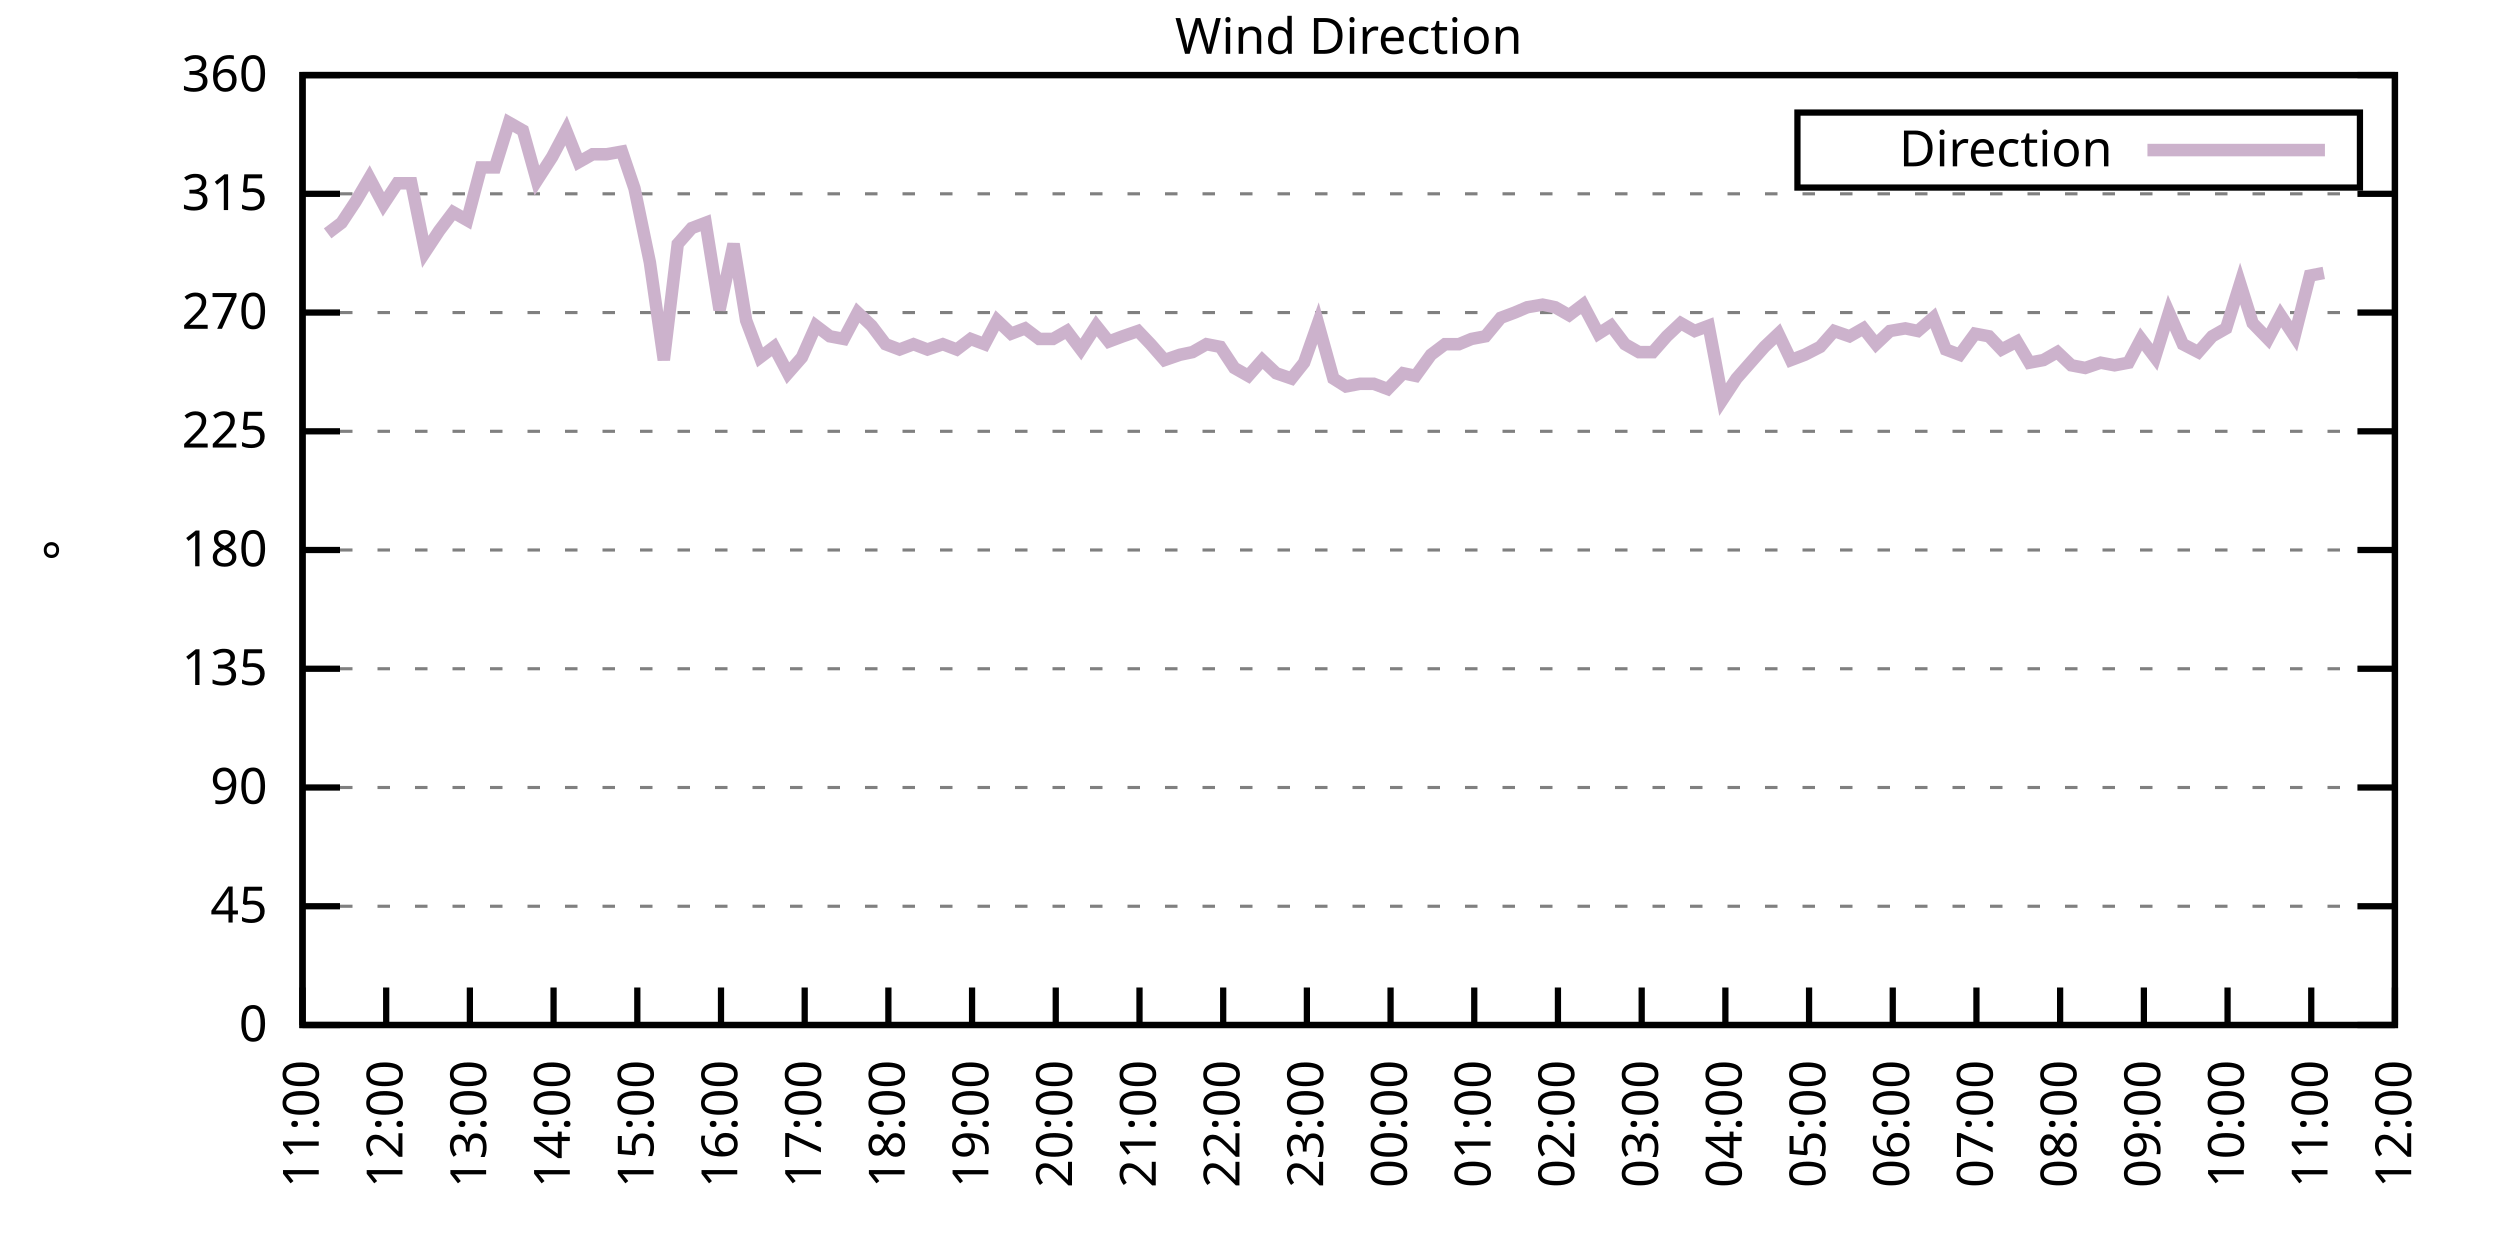
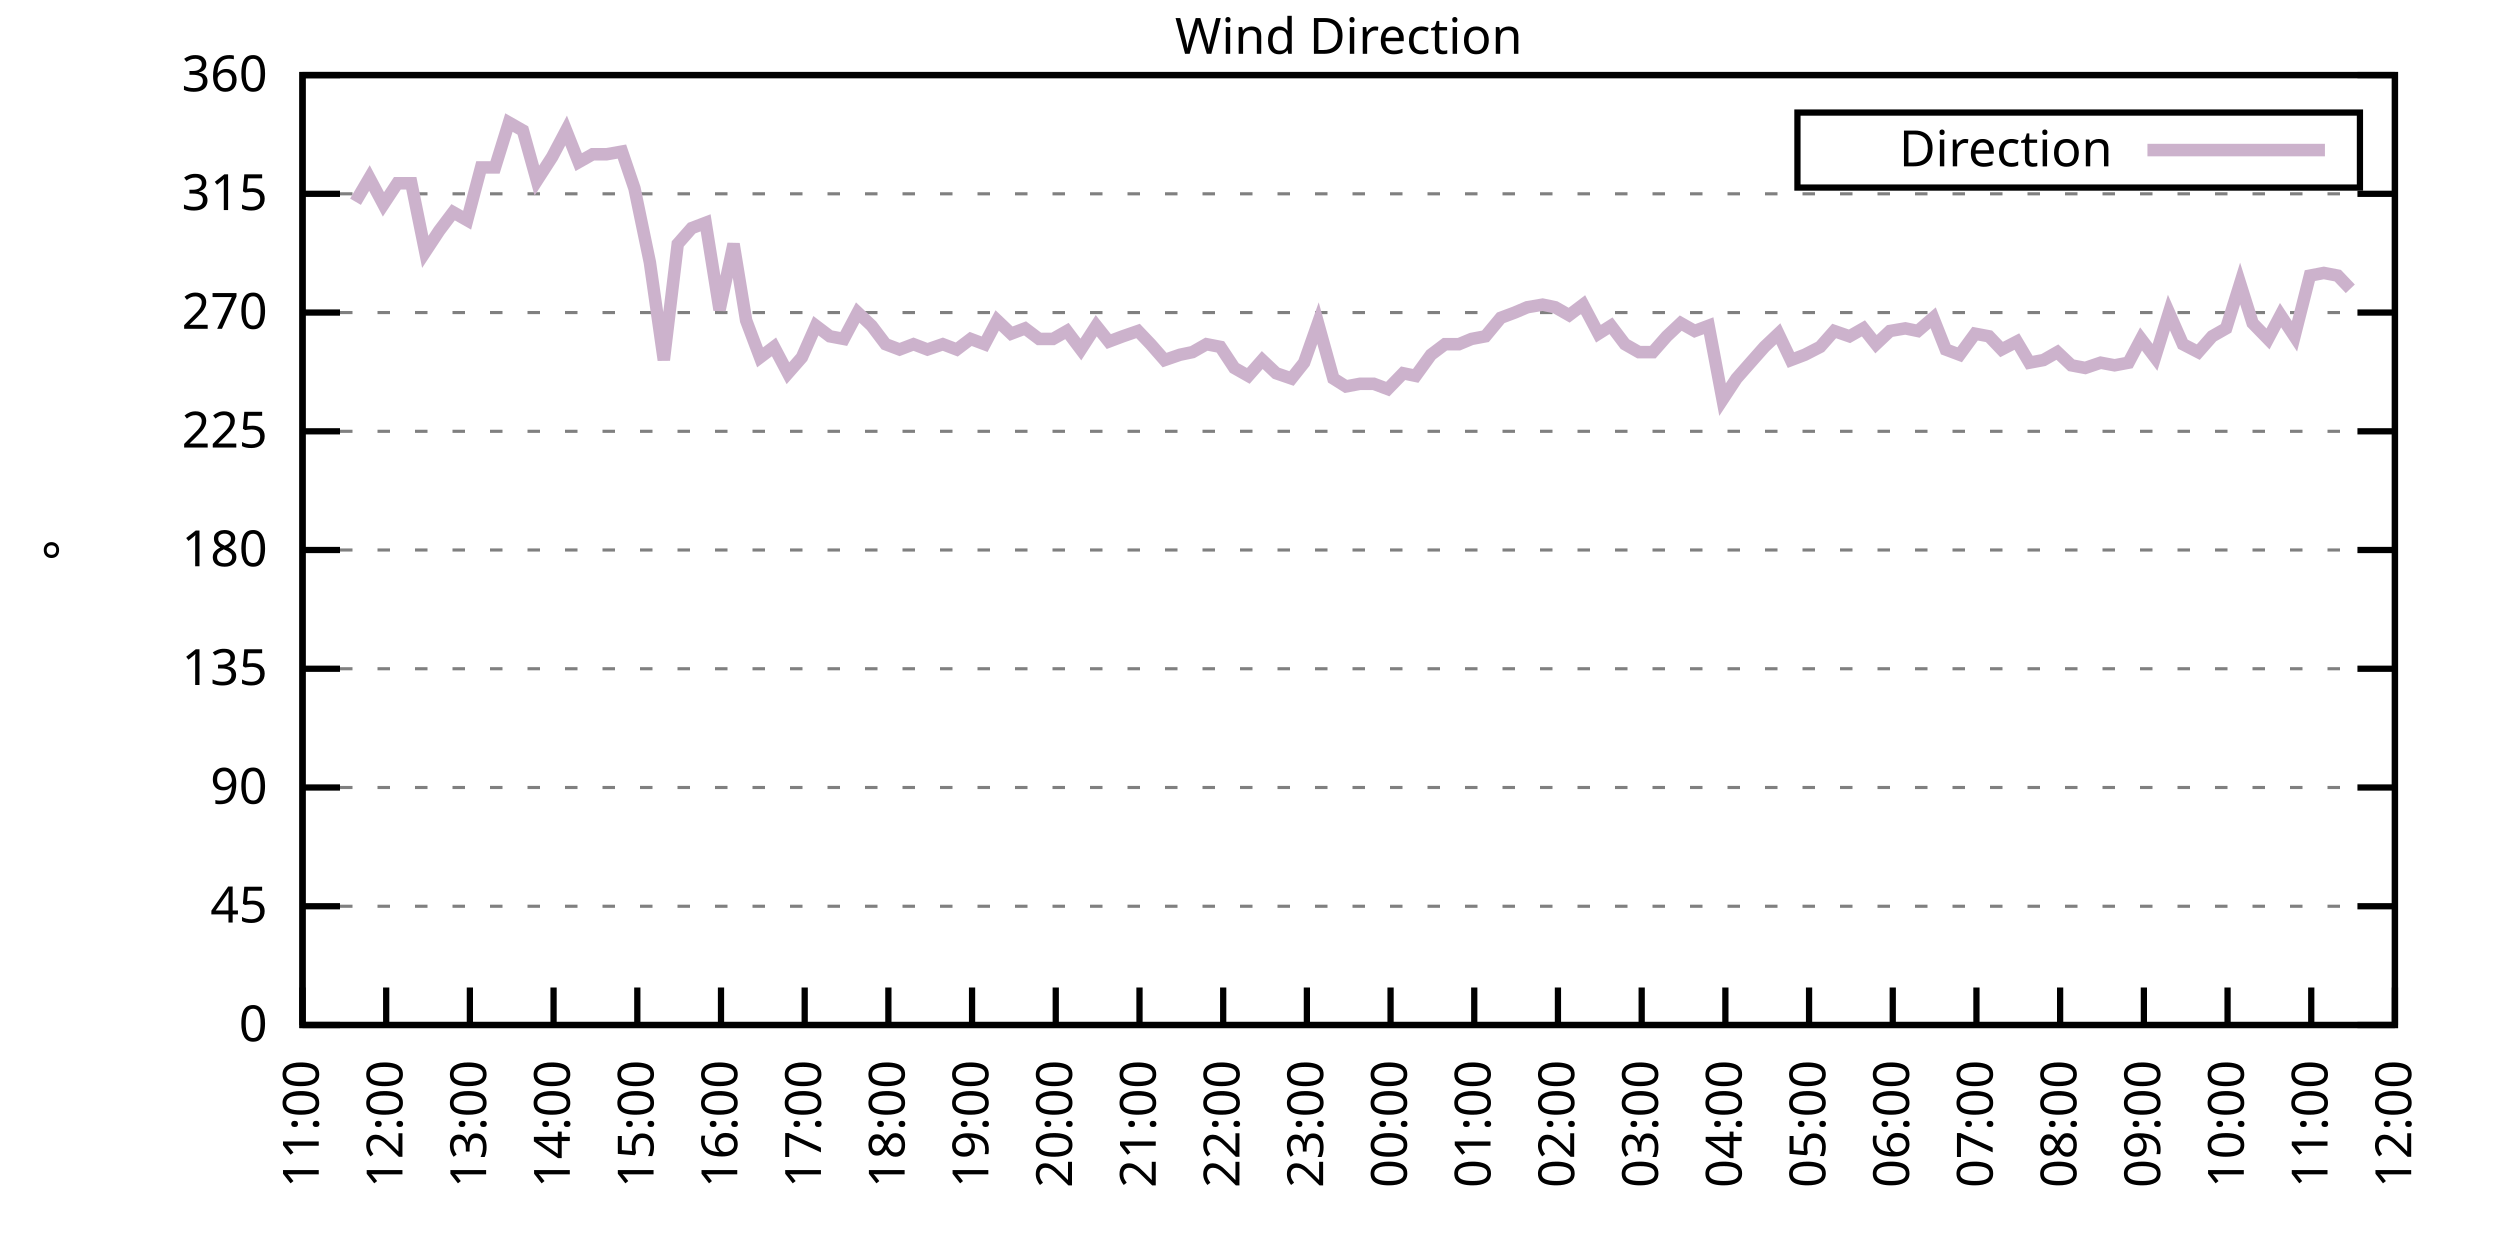
<svg xmlns="http://www.w3.org/2000/svg" xmlns:xlink="http://www.w3.org/1999/xlink" width="400" height="200" viewBox="0 0 400 200">
  <g id="gnuplot_canvas">
    <rect x="0" y="0" width="400" height="200" fill="none" />
    <defs>
      <circle id="gpDot" r="0.5" stroke-width="0.5" stroke="currentColor" />
      <path id="gpPt0" stroke-width="0.333" stroke="currentColor" d="M-1,0 h2 M0,-1 v2" />
      <path id="gpPt1" stroke-width="0.333" stroke="currentColor" d="M-1,-1 L1,1 M1,-1 L-1,1" />
      <path id="gpPt2" stroke-width="0.333" stroke="currentColor" d="M-1,0 L1,0 M0,-1 L0,1 M-1,-1 L1,1 M-1,1 L1,-1" />
      <rect id="gpPt3" stroke-width="0.333" stroke="currentColor" x="-1" y="-1" width="2" height="2" />
      <rect id="gpPt4" stroke-width="0.333" stroke="currentColor" fill="currentColor" x="-1" y="-1" width="2" height="2" />
      <circle id="gpPt5" stroke-width="0.333" stroke="currentColor" cx="0" cy="0" r="1" />
      <use xlink:href="#gpPt5" id="gpPt6" fill="currentColor" stroke="none" />
      <path id="gpPt7" stroke-width="0.333" stroke="currentColor" d="M0,-1.33 L-1.33,0.67 L1.33,0.67 z" />
      <use xlink:href="#gpPt7" id="gpPt8" fill="currentColor" stroke="none" />
      <use xlink:href="#gpPt7" id="gpPt9" stroke="currentColor" transform="rotate(180)" />
      <use xlink:href="#gpPt9" id="gpPt10" fill="currentColor" stroke="none" />
      <use xlink:href="#gpPt3" id="gpPt11" stroke="currentColor" transform="rotate(45)" />
      <use xlink:href="#gpPt11" id="gpPt12" fill="currentColor" stroke="none" />
      <path id="gpPt13" stroke-width="0.333" stroke="currentColor" d="M0,1.330 L1.265,0.411 L0.782,-1.067 L-0.782,-1.076 L-1.265,0.411 z" />
      <use xlink:href="#gpPt13" id="gpPt14" fill="currentColor" stroke="none" />
      <filter id="textbox" filterUnits="objectBoundingBox" x="0" y="0" height="1" width="1">
        <feFlood flood-color="white" flood-opacity="1" result="bgnd" />
        <feComposite in="SourceGraphic" in2="bgnd" operator="atop" />
      </filter>
      <filter id="greybox" filterUnits="objectBoundingBox" x="0" y="0" height="1" width="1">
        <feFlood flood-color="lightgrey" flood-opacity="1" result="grey" />
        <feComposite in="SourceGraphic" in2="grey" operator="atop" />
      </filter>
    </defs>
    <g fill="none" color="white" stroke="currentColor" stroke-width="1.00" stroke-linecap="butt" stroke-linejoin="miter">
</g>
    <g fill="none" color="black" stroke="currentColor" stroke-width="1.00" stroke-linecap="butt" stroke-linejoin="miter">
      <g stroke="none" shape-rendering="crispEdges">
        <polygon fill="rgb(255, 255, 255)" points="48.40,164.00 383.18,164.00 383.18,12.02 48.40,12.02 " />
      </g>
    </g>
    <g fill="none" color="black" stroke="currentColor" stroke-width="1.00" stroke-linecap="butt" stroke-linejoin="miter">
</g>
    <g fill="none" color="black" stroke="black" stroke-width="0.50" stroke-linecap="butt" stroke-linejoin="miter">
</g>
    <g fill="none" color="gray" stroke="currentColor" stroke-width="0.50" stroke-linecap="butt" stroke-linejoin="miter">
      <path stroke="gray" stroke-dasharray="2,4" class="gridline" d="M48.40,164.00 L383.19,164.00  " />
    </g>
    <g fill="none" color="gray" stroke="gray" stroke-width="1.00" stroke-linecap="butt" stroke-linejoin="miter">
</g>
    <g fill="none" color="black" stroke="currentColor" stroke-width="1.00" stroke-linecap="butt" stroke-linejoin="miter">
      <path stroke="black" d="M48.40,164.00 L54.40,164.00 M383.19,164.00 L377.19,164.00  " />
      <g transform="translate(42.80,166.60)" stroke="none" fill="black" font-family="Sans" font-size="8.00" text-anchor="end">
        <text>
          <tspan font-family="Sans"> 0</tspan>
        </text>
      </g>
    </g>
    <g fill="none" color="black" stroke="currentColor" stroke-width="1.00" stroke-linecap="butt" stroke-linejoin="miter">
</g>
    <g fill="none" color="black" stroke="black" stroke-width="0.50" stroke-linecap="butt" stroke-linejoin="miter">
</g>
    <g fill="none" color="gray" stroke="currentColor" stroke-width="0.50" stroke-linecap="butt" stroke-linejoin="miter">
      <path stroke="gray" stroke-dasharray="2,4" class="gridline" d="M48.40,145.00 L383.19,145.00  " />
    </g>
    <g fill="none" color="gray" stroke="gray" stroke-width="1.00" stroke-linecap="butt" stroke-linejoin="miter">
</g>
    <g fill="none" color="black" stroke="currentColor" stroke-width="1.00" stroke-linecap="butt" stroke-linejoin="miter">
      <path stroke="black" d="M48.40,145.00 L54.40,145.00 M383.19,145.00 L377.19,145.00  " />
      <g transform="translate(42.80,147.60)" stroke="none" fill="black" font-family="Sans" font-size="8.00" text-anchor="end">
        <text>
          <tspan font-family="Sans"> 45</tspan>
        </text>
      </g>
    </g>
    <g fill="none" color="black" stroke="currentColor" stroke-width="1.00" stroke-linecap="butt" stroke-linejoin="miter">
</g>
    <g fill="none" color="black" stroke="black" stroke-width="0.50" stroke-linecap="butt" stroke-linejoin="miter">
</g>
    <g fill="none" color="gray" stroke="currentColor" stroke-width="0.50" stroke-linecap="butt" stroke-linejoin="miter">
      <path stroke="gray" stroke-dasharray="2,4" class="gridline" d="M48.40,126.00 L383.19,126.00  " />
    </g>
    <g fill="none" color="gray" stroke="gray" stroke-width="1.00" stroke-linecap="butt" stroke-linejoin="miter">
</g>
    <g fill="none" color="black" stroke="currentColor" stroke-width="1.00" stroke-linecap="butt" stroke-linejoin="miter">
      <path stroke="black" d="M48.40,126.00 L54.40,126.00 M383.19,126.00 L377.19,126.00  " />
      <g transform="translate(42.80,128.60)" stroke="none" fill="black" font-family="Sans" font-size="8.00" text-anchor="end">
        <text>
          <tspan font-family="Sans"> 90</tspan>
        </text>
      </g>
    </g>
    <g fill="none" color="black" stroke="currentColor" stroke-width="1.00" stroke-linecap="butt" stroke-linejoin="miter">
</g>
    <g fill="none" color="black" stroke="black" stroke-width="0.50" stroke-linecap="butt" stroke-linejoin="miter">
</g>
    <g fill="none" color="gray" stroke="currentColor" stroke-width="0.50" stroke-linecap="butt" stroke-linejoin="miter">
      <path stroke="gray" stroke-dasharray="2,4" class="gridline" d="M48.40,107.00 L383.19,107.00  " />
    </g>
    <g fill="none" color="gray" stroke="gray" stroke-width="1.00" stroke-linecap="butt" stroke-linejoin="miter">
</g>
    <g fill="none" color="black" stroke="currentColor" stroke-width="1.00" stroke-linecap="butt" stroke-linejoin="miter">
      <path stroke="black" d="M48.40,107.00 L54.40,107.00 M383.19,107.00 L377.19,107.00  " />
      <g transform="translate(42.80,109.60)" stroke="none" fill="black" font-family="Sans" font-size="8.00" text-anchor="end">
        <text>
          <tspan font-family="Sans"> 135</tspan>
        </text>
      </g>
    </g>
    <g fill="none" color="black" stroke="currentColor" stroke-width="1.00" stroke-linecap="butt" stroke-linejoin="miter">
</g>
    <g fill="none" color="black" stroke="black" stroke-width="0.50" stroke-linecap="butt" stroke-linejoin="miter">
</g>
    <g fill="none" color="gray" stroke="currentColor" stroke-width="0.50" stroke-linecap="butt" stroke-linejoin="miter">
      <path stroke="gray" stroke-dasharray="2,4" class="gridline" d="M48.40,88.00 L383.19,88.00  " />
    </g>
    <g fill="none" color="gray" stroke="gray" stroke-width="1.00" stroke-linecap="butt" stroke-linejoin="miter">
</g>
    <g fill="none" color="black" stroke="currentColor" stroke-width="1.00" stroke-linecap="butt" stroke-linejoin="miter">
      <path stroke="black" d="M48.40,88.00 L54.40,88.00 M383.19,88.00 L377.19,88.00  " />
      <g transform="translate(42.80,90.60)" stroke="none" fill="black" font-family="Sans" font-size="8.00" text-anchor="end">
        <text>
          <tspan font-family="Sans"> 180</tspan>
        </text>
      </g>
    </g>
    <g fill="none" color="black" stroke="currentColor" stroke-width="1.00" stroke-linecap="butt" stroke-linejoin="miter">
</g>
    <g fill="none" color="black" stroke="black" stroke-width="0.50" stroke-linecap="butt" stroke-linejoin="miter">
</g>
    <g fill="none" color="gray" stroke="currentColor" stroke-width="0.50" stroke-linecap="butt" stroke-linejoin="miter">
      <path stroke="gray" stroke-dasharray="2,4" class="gridline" d="M48.40,69.01 L383.19,69.01  " />
    </g>
    <g fill="none" color="gray" stroke="gray" stroke-width="1.00" stroke-linecap="butt" stroke-linejoin="miter">
</g>
    <g fill="none" color="black" stroke="currentColor" stroke-width="1.00" stroke-linecap="butt" stroke-linejoin="miter">
      <path stroke="black" d="M48.40,69.01 L54.40,69.01 M383.19,69.01 L377.19,69.01  " />
      <g transform="translate(42.80,71.61)" stroke="none" fill="black" font-family="Sans" font-size="8.00" text-anchor="end">
        <text>
          <tspan font-family="Sans"> 225</tspan>
        </text>
      </g>
    </g>
    <g fill="none" color="black" stroke="currentColor" stroke-width="1.00" stroke-linecap="butt" stroke-linejoin="miter">
</g>
    <g fill="none" color="black" stroke="black" stroke-width="0.50" stroke-linecap="butt" stroke-linejoin="miter">
</g>
    <g fill="none" color="gray" stroke="currentColor" stroke-width="0.50" stroke-linecap="butt" stroke-linejoin="miter">
      <path stroke="gray" stroke-dasharray="2,4" class="gridline" d="M48.40,50.01 L383.19,50.01  " />
    </g>
    <g fill="none" color="gray" stroke="gray" stroke-width="1.00" stroke-linecap="butt" stroke-linejoin="miter">
</g>
    <g fill="none" color="black" stroke="currentColor" stroke-width="1.00" stroke-linecap="butt" stroke-linejoin="miter">
      <path stroke="black" d="M48.40,50.01 L54.40,50.01 M383.19,50.01 L377.19,50.01  " />
      <g transform="translate(42.80,52.61)" stroke="none" fill="black" font-family="Sans" font-size="8.00" text-anchor="end">
        <text>
          <tspan font-family="Sans"> 270</tspan>
        </text>
      </g>
    </g>
    <g fill="none" color="black" stroke="currentColor" stroke-width="1.00" stroke-linecap="butt" stroke-linejoin="miter">
</g>
    <g fill="none" color="black" stroke="black" stroke-width="0.50" stroke-linecap="butt" stroke-linejoin="miter">
</g>
    <g fill="none" color="gray" stroke="currentColor" stroke-width="0.50" stroke-linecap="butt" stroke-linejoin="miter">
      <path stroke="gray" stroke-dasharray="2,4" class="gridline" d="M48.40,31.01 L383.19,31.01  " />
    </g>
    <g fill="none" color="gray" stroke="gray" stroke-width="1.00" stroke-linecap="butt" stroke-linejoin="miter">
</g>
    <g fill="none" color="black" stroke="currentColor" stroke-width="1.00" stroke-linecap="butt" stroke-linejoin="miter">
      <path stroke="black" d="M48.40,31.01 L54.40,31.01 M383.19,31.01 L377.19,31.01  " />
      <g transform="translate(42.80,33.61)" stroke="none" fill="black" font-family="Sans" font-size="8.00" text-anchor="end">
        <text>
          <tspan font-family="Sans"> 315</tspan>
        </text>
      </g>
    </g>
    <g fill="none" color="black" stroke="currentColor" stroke-width="1.00" stroke-linecap="butt" stroke-linejoin="miter">
</g>
    <g fill="none" color="black" stroke="black" stroke-width="0.50" stroke-linecap="butt" stroke-linejoin="miter">
</g>
    <g fill="none" color="gray" stroke="currentColor" stroke-width="0.50" stroke-linecap="butt" stroke-linejoin="miter">
      <path stroke="gray" stroke-dasharray="2,4" class="gridline" d="M48.40,12.01 L383.19,12.01  " />
    </g>
    <g fill="none" color="gray" stroke="gray" stroke-width="1.00" stroke-linecap="butt" stroke-linejoin="miter">
</g>
    <g fill="none" color="black" stroke="currentColor" stroke-width="1.00" stroke-linecap="butt" stroke-linejoin="miter">
      <path stroke="black" d="M48.40,12.01 L54.40,12.01 M383.19,12.01 L377.19,12.01  " />
      <g transform="translate(42.80,14.61)" stroke="none" fill="black" font-family="Sans" font-size="8.00" text-anchor="end">
        <text>
          <tspan font-family="Sans"> 360</tspan>
        </text>
      </g>
    </g>
    <g fill="none" color="black" stroke="currentColor" stroke-width="1.00" stroke-linecap="butt" stroke-linejoin="miter">
      <path stroke="black" d="M48.40,164.00 L48.40,158.00  " />
      <g transform="translate(51.00,169.60) rotate(270.00)" stroke="none" fill="black" font-family="Sans" font-size="8.00" text-anchor="end">
        <text>
          <tspan font-family="Sans">11:00</tspan>
        </text>
      </g>
    </g>
    <g fill="none" color="black" stroke="currentColor" stroke-width="1.00" stroke-linecap="butt" stroke-linejoin="miter">
      <path stroke="black" d="M61.79,164.00 L61.79,158.00  " />
      <g transform="translate(64.39,169.60) rotate(270.00)" stroke="none" fill="black" font-family="Sans" font-size="8.00" text-anchor="end">
        <text>
          <tspan font-family="Sans">12:00</tspan>
        </text>
      </g>
    </g>
    <g fill="none" color="black" stroke="currentColor" stroke-width="1.00" stroke-linecap="butt" stroke-linejoin="miter">
      <path stroke="black" d="M75.18,164.00 L75.18,158.00  " />
      <g transform="translate(77.78,169.60) rotate(270.00)" stroke="none" fill="black" font-family="Sans" font-size="8.00" text-anchor="end">
        <text>
          <tspan font-family="Sans">13:00</tspan>
        </text>
      </g>
    </g>
    <g fill="none" color="black" stroke="currentColor" stroke-width="1.00" stroke-linecap="butt" stroke-linejoin="miter">
      <path stroke="black" d="M88.57,164.00 L88.57,158.00  " />
      <g transform="translate(91.17,169.60) rotate(270.00)" stroke="none" fill="black" font-family="Sans" font-size="8.00" text-anchor="end">
        <text>
          <tspan font-family="Sans">14:00</tspan>
        </text>
      </g>
    </g>
    <g fill="none" color="black" stroke="currentColor" stroke-width="1.00" stroke-linecap="butt" stroke-linejoin="miter">
      <path stroke="black" d="M101.97,164.00 L101.97,158.00  " />
      <g transform="translate(104.57,169.60) rotate(270.00)" stroke="none" fill="black" font-family="Sans" font-size="8.00" text-anchor="end">
        <text>
          <tspan font-family="Sans">15:00</tspan>
        </text>
      </g>
    </g>
    <g fill="none" color="black" stroke="currentColor" stroke-width="1.00" stroke-linecap="butt" stroke-linejoin="miter">
      <path stroke="black" d="M115.36,164.00 L115.36,158.00  " />
      <g transform="translate(117.96,169.60) rotate(270.00)" stroke="none" fill="black" font-family="Sans" font-size="8.00" text-anchor="end">
        <text>
          <tspan font-family="Sans">16:00</tspan>
        </text>
      </g>
    </g>
    <g fill="none" color="black" stroke="currentColor" stroke-width="1.00" stroke-linecap="butt" stroke-linejoin="miter">
      <path stroke="black" d="M128.75,164.00 L128.75,158.00  " />
      <g transform="translate(131.35,169.60) rotate(270.00)" stroke="none" fill="black" font-family="Sans" font-size="8.00" text-anchor="end">
        <text>
          <tspan font-family="Sans">17:00</tspan>
        </text>
      </g>
    </g>
    <g fill="none" color="black" stroke="currentColor" stroke-width="1.00" stroke-linecap="butt" stroke-linejoin="miter">
      <path stroke="black" d="M142.14,164.00 L142.14,158.00  " />
      <g transform="translate(144.74,169.60) rotate(270.00)" stroke="none" fill="black" font-family="Sans" font-size="8.00" text-anchor="end">
        <text>
          <tspan font-family="Sans">18:00</tspan>
        </text>
      </g>
    </g>
    <g fill="none" color="black" stroke="currentColor" stroke-width="1.00" stroke-linecap="butt" stroke-linejoin="miter">
      <path stroke="black" d="M155.53,164.00 L155.53,158.00  " />
      <g transform="translate(158.13,169.60) rotate(270.00)" stroke="none" fill="black" font-family="Sans" font-size="8.00" text-anchor="end">
        <text>
          <tspan font-family="Sans">19:00</tspan>
        </text>
      </g>
    </g>
    <g fill="none" color="black" stroke="currentColor" stroke-width="1.00" stroke-linecap="butt" stroke-linejoin="miter">
      <path stroke="black" d="M168.92,164.00 L168.92,158.00  " />
      <g transform="translate(171.52,169.60) rotate(270.00)" stroke="none" fill="black" font-family="Sans" font-size="8.00" text-anchor="end">
        <text>
          <tspan font-family="Sans">20:00</tspan>
        </text>
      </g>
    </g>
    <g fill="none" color="black" stroke="currentColor" stroke-width="1.00" stroke-linecap="butt" stroke-linejoin="miter">
      <path stroke="black" d="M182.32,164.00 L182.32,158.00  " />
      <g transform="translate(184.92,169.60) rotate(270.00)" stroke="none" fill="black" font-family="Sans" font-size="8.00" text-anchor="end">
        <text>
          <tspan font-family="Sans">21:00</tspan>
        </text>
      </g>
    </g>
    <g fill="none" color="black" stroke="currentColor" stroke-width="1.00" stroke-linecap="butt" stroke-linejoin="miter">
      <path stroke="black" d="M195.71,164.00 L195.71,158.00  " />
      <g transform="translate(198.31,169.60) rotate(270.00)" stroke="none" fill="black" font-family="Sans" font-size="8.00" text-anchor="end">
        <text>
          <tspan font-family="Sans">22:00</tspan>
        </text>
      </g>
    </g>
    <g fill="none" color="black" stroke="currentColor" stroke-width="1.00" stroke-linecap="butt" stroke-linejoin="miter">
      <path stroke="black" d="M209.10,164.00 L209.10,158.00  " />
      <g transform="translate(211.70,169.60) rotate(270.00)" stroke="none" fill="black" font-family="Sans" font-size="8.00" text-anchor="end">
        <text>
          <tspan font-family="Sans">23:00</tspan>
        </text>
      </g>
    </g>
    <g fill="none" color="black" stroke="currentColor" stroke-width="1.00" stroke-linecap="butt" stroke-linejoin="miter">
      <path stroke="black" d="M222.49,164.00 L222.49,158.00  " />
      <g transform="translate(225.09,169.60) rotate(270.00)" stroke="none" fill="black" font-family="Sans" font-size="8.00" text-anchor="end">
        <text>
          <tspan font-family="Sans">00:00</tspan>
        </text>
      </g>
    </g>
    <g fill="none" color="black" stroke="currentColor" stroke-width="1.00" stroke-linecap="butt" stroke-linejoin="miter">
      <path stroke="black" d="M235.88,164.00 L235.88,158.00  " />
      <g transform="translate(238.48,169.60) rotate(270.00)" stroke="none" fill="black" font-family="Sans" font-size="8.00" text-anchor="end">
        <text>
          <tspan font-family="Sans">01:00</tspan>
        </text>
      </g>
    </g>
    <g fill="none" color="black" stroke="currentColor" stroke-width="1.00" stroke-linecap="butt" stroke-linejoin="miter">
      <path stroke="black" d="M249.27,164.00 L249.27,158.00  " />
      <g transform="translate(251.87,169.60) rotate(270.00)" stroke="none" fill="black" font-family="Sans" font-size="8.00" text-anchor="end">
        <text>
          <tspan font-family="Sans">02:00</tspan>
        </text>
      </g>
    </g>
    <g fill="none" color="black" stroke="currentColor" stroke-width="1.00" stroke-linecap="butt" stroke-linejoin="miter">
      <path stroke="black" d="M262.67,164.00 L262.67,158.00  " />
      <g transform="translate(265.27,169.60) rotate(270.00)" stroke="none" fill="black" font-family="Sans" font-size="8.00" text-anchor="end">
        <text>
          <tspan font-family="Sans">03:00</tspan>
        </text>
      </g>
    </g>
    <g fill="none" color="black" stroke="currentColor" stroke-width="1.00" stroke-linecap="butt" stroke-linejoin="miter">
      <path stroke="black" d="M276.06,164.00 L276.06,158.00  " />
      <g transform="translate(278.66,169.60) rotate(270.00)" stroke="none" fill="black" font-family="Sans" font-size="8.00" text-anchor="end">
        <text>
          <tspan font-family="Sans">04:00</tspan>
        </text>
      </g>
    </g>
    <g fill="none" color="black" stroke="currentColor" stroke-width="1.00" stroke-linecap="butt" stroke-linejoin="miter">
      <path stroke="black" d="M289.45,164.00 L289.45,158.00  " />
      <g transform="translate(292.05,169.60) rotate(270.00)" stroke="none" fill="black" font-family="Sans" font-size="8.00" text-anchor="end">
        <text>
          <tspan font-family="Sans">05:00</tspan>
        </text>
      </g>
    </g>
    <g fill="none" color="black" stroke="currentColor" stroke-width="1.00" stroke-linecap="butt" stroke-linejoin="miter">
      <path stroke="black" d="M302.84,164.00 L302.84,158.00  " />
      <g transform="translate(305.44,169.60) rotate(270.00)" stroke="none" fill="black" font-family="Sans" font-size="8.00" text-anchor="end">
        <text>
          <tspan font-family="Sans">06:00</tspan>
        </text>
      </g>
    </g>
    <g fill="none" color="black" stroke="currentColor" stroke-width="1.00" stroke-linecap="butt" stroke-linejoin="miter">
      <path stroke="black" d="M316.23,164.00 L316.23,158.00  " />
      <g transform="translate(318.83,169.60) rotate(270.00)" stroke="none" fill="black" font-family="Sans" font-size="8.00" text-anchor="end">
        <text>
          <tspan font-family="Sans">07:00</tspan>
        </text>
      </g>
    </g>
    <g fill="none" color="black" stroke="currentColor" stroke-width="1.00" stroke-linecap="butt" stroke-linejoin="miter">
      <path stroke="black" d="M329.62,164.00 L329.62,158.00  " />
      <g transform="translate(332.22,169.60) rotate(270.00)" stroke="none" fill="black" font-family="Sans" font-size="8.00" text-anchor="end">
        <text>
          <tspan font-family="Sans">08:00</tspan>
        </text>
      </g>
    </g>
    <g fill="none" color="black" stroke="currentColor" stroke-width="1.00" stroke-linecap="butt" stroke-linejoin="miter">
      <path stroke="black" d="M343.02,164.00 L343.02,158.00  " />
      <g transform="translate(345.62,169.60) rotate(270.00)" stroke="none" fill="black" font-family="Sans" font-size="8.00" text-anchor="end">
        <text>
          <tspan font-family="Sans">09:00</tspan>
        </text>
      </g>
    </g>
    <g fill="none" color="black" stroke="currentColor" stroke-width="1.00" stroke-linecap="butt" stroke-linejoin="miter">
      <path stroke="black" d="M356.41,164.00 L356.41,158.00  " />
      <g transform="translate(359.01,169.60) rotate(270.00)" stroke="none" fill="black" font-family="Sans" font-size="8.00" text-anchor="end">
        <text>
          <tspan font-family="Sans">10:00</tspan>
        </text>
      </g>
    </g>
    <g fill="none" color="black" stroke="currentColor" stroke-width="1.00" stroke-linecap="butt" stroke-linejoin="miter">
      <path stroke="black" d="M369.80,164.00 L369.80,158.00  " />
      <g transform="translate(372.40,169.60) rotate(270.00)" stroke="none" fill="black" font-family="Sans" font-size="8.00" text-anchor="end">
        <text>
          <tspan font-family="Sans">11:00</tspan>
        </text>
      </g>
    </g>
    <g fill="none" color="black" stroke="currentColor" stroke-width="1.00" stroke-linecap="butt" stroke-linejoin="miter">
      <path stroke="black" d="M383.19,164.00 L383.19,158.00  " />
      <g transform="translate(385.79,169.60) rotate(270.00)" stroke="none" fill="black" font-family="Sans" font-size="8.00" text-anchor="end">
        <text>
          <tspan font-family="Sans">12:00</tspan>
        </text>
      </g>
    </g>
    <g fill="none" color="black" stroke="currentColor" stroke-width="1.00" stroke-linecap="butt" stroke-linejoin="miter">
</g>
    <g fill="none" color="black" stroke="currentColor" stroke-width="1.00" stroke-linecap="butt" stroke-linejoin="miter">
      <path stroke="black" d="M48.40,12.01 L48.40,164.00 L383.19,164.00 L383.19,12.01 L48.40,12.01 Z  " />
    </g>
    <g fill="none" color="black" stroke="currentColor" stroke-width="1.00" stroke-linecap="butt" stroke-linejoin="miter">
</g>
    <g fill="none" color="black" stroke="currentColor" stroke-width="1.00" stroke-linecap="butt" stroke-linejoin="miter">
      <path stroke="black" d="M287.59,30.01 L287.59,18.01 L377.59,18.01 L377.59,30.01 L287.59,30.01 Z  " />
    </g>
    <g id="Wind_direction_plot_1">
      <g fill="none" color="white" stroke="black" stroke-width="2.00" stroke-linecap="butt" stroke-linejoin="miter">
</g>
      <g fill="none" color="black" stroke="currentColor" stroke-width="2.00" stroke-linecap="butt" stroke-linejoin="miter">
        <g transform="translate(337.99,26.61)" stroke="none" fill="black" font-family="Sans" font-size="8.00" text-anchor="end">
          <text>
            <tspan font-family="Sans">Direction</tspan>
          </text>
        </g>
      </g>
      <g fill="none" color="black" stroke="currentColor" stroke-width="2.00" stroke-linecap="butt" stroke-linejoin="miter">
-         <path stroke="rgb(204, 178, 204)" d="M343.59,24.01 L371.99,24.01 M52.42,37.34 L54.65,35.65 L56.88,32.28 L59.11,28.48 L61.35,32.70 L63.58,29.32   L65.81,29.32 L68.04,40.30 L70.27,36.92 L72.50,33.96 L74.74,35.23 L76.97,26.79 L79.20,26.79 L81.43,19.61   L83.66,20.88 L85.90,28.90 L88.35,25.10 L90.58,20.88 L92.59,25.94 L94.82,24.68 L97.06,24.68 L99.51,24.25   L101.52,30.16 L103.98,41.99 L106.21,57.61 L108.44,39.03 L110.67,36.50 L112.90,35.65 L115.13,49.59 L117.37,39.03   L119.38,51.27 L121.61,57.18 L123.84,55.50 L126.07,59.72 L128.30,57.18 L130.54,52.12 L132.77,53.81 L135.00,54.23   L137.23,50.01 L139.46,52.12 L141.69,55.07 L143.93,55.92 L146.16,55.07 L148.39,55.92 L150.85,55.07 L153.08,55.92   L155.31,54.23 L157.54,55.07 L159.55,51.27 L161.78,53.39 L164.01,52.54 L166.25,54.23 L168.48,54.23 L170.71,52.96   L172.94,55.92 L175.40,52.12 L177.41,54.65 L179.64,53.81 L182.09,52.96 L184.10,55.07 L186.33,57.61 L188.79,56.76   L190.80,56.34 L193.03,55.07 L195.26,55.50 L197.49,58.87 L199.73,60.14 L201.96,57.61 L204.19,59.72 L206.64,60.56   L208.65,58.03 L210.88,51.70 L213.34,60.56 L215.35,61.83 L217.58,61.41 L219.81,61.41 L222.04,62.25 L224.50,59.72   L226.51,60.14 L228.96,56.76 L231.20,55.07 L233.43,55.07 L235.44,54.23 L237.67,53.81 L240.12,50.85 L242.36,50.01   L244.36,49.16 L246.82,48.74 L248.83,49.16 L251.06,50.43 L253.29,48.74 L255.75,53.39 L257.76,52.12 L259.99,55.07   L262.22,56.34 L264.45,56.34 L266.68,53.81 L268.92,51.70 L271.15,52.96 L273.38,52.12 L275.61,63.94 L277.84,60.56   L280.07,58.03 L282.31,55.50 L284.54,53.39 L286.55,57.61 L288.78,56.76 L291.23,55.50 L293.47,52.96 L295.92,53.81   L298.15,52.54 L300.16,55.07 L302.39,52.96 L304.85,52.54 L306.86,52.96 L309.31,50.85 L311.32,55.92 L313.55,56.76   L316.01,53.39 L318.24,53.81 L320.25,55.92 L322.70,54.65 L324.71,58.03 L326.95,57.61 L329.18,56.34 L331.41,58.45   L333.64,58.87 L336.10,58.03 L338.33,58.45 L340.56,58.03 L342.57,54.23 L344.80,57.18 L347.03,50.01 L349.26,55.07   L351.72,56.34 L353.95,53.81 L356.18,52.54 L358.42,45.36 L360.42,51.70 L362.88,54.23 L364.89,50.43 L367.12,53.81   L369.58,44.10 L371.81,43.67  " />
+         <path stroke="rgb(204, 178, 204)" d="M343.59,24.01 L371.99,24.01 M56.88,32.28 L59.11,28.48 L61.35,32.70 L63.58,29.32 L65.81,29.32 L68.04,40.30   L70.27,36.92 L72.50,33.96 L74.74,35.23 L76.97,26.79 L79.20,26.79 L81.43,19.61 L83.66,20.88 L85.90,28.90   L88.35,25.10 L90.58,20.88 L92.59,25.94 L94.82,24.68 L97.06,24.68 L99.51,24.25 L101.52,30.16 L103.98,41.99   L106.21,57.61 L108.44,39.03 L110.67,36.50 L112.90,35.65 L115.13,49.59 L117.37,39.03 L119.38,51.27 L121.61,57.18   L123.84,55.50 L126.07,59.72 L128.30,57.18 L130.54,52.12 L132.77,53.81 L135.00,54.23 L137.23,50.01 L139.46,52.12   L141.69,55.07 L143.93,55.92 L146.16,55.07 L148.39,55.92 L150.85,55.07 L153.08,55.92 L155.31,54.23 L157.54,55.07   L159.55,51.27 L161.78,53.39 L164.01,52.54 L166.25,54.23 L168.48,54.23 L170.71,52.96 L172.94,55.92 L175.40,52.12   L177.41,54.65 L179.64,53.81 L182.09,52.96 L184.10,55.07 L186.33,57.61 L188.79,56.76 L190.80,56.34 L193.03,55.07   L195.26,55.50 L197.49,58.87 L199.73,60.14 L201.96,57.61 L204.19,59.72 L206.64,60.56 L208.65,58.03 L210.88,51.70   L213.34,60.56 L215.35,61.83 L217.58,61.41 L219.81,61.41 L222.04,62.25 L224.50,59.72 L226.51,60.14 L228.96,56.76   L231.20,55.07 L233.43,55.07 L235.44,54.23 L237.67,53.81 L240.12,50.85 L242.36,50.01 L244.36,49.16 L246.82,48.74   L248.83,49.16 L251.06,50.43 L253.29,48.74 L255.75,53.39 L257.76,52.12 L259.99,55.07 L262.22,56.34 L264.45,56.34   L266.68,53.81 L268.92,51.70 L271.15,52.96 L273.38,52.12 L275.61,63.94 L277.84,60.56 L280.07,58.03 L282.31,55.50   L284.54,53.39 L286.55,57.61 L288.78,56.76 L291.23,55.50 L293.47,52.96 L295.92,53.81 L298.15,52.54 L300.16,55.07   L302.39,52.96 L304.85,52.54 L306.86,52.96 L309.31,50.85 L311.32,55.92 L313.55,56.76 L316.01,53.39 L318.24,53.81   L320.25,55.92 L322.70,54.65 L324.71,58.03 L326.95,57.61 L329.18,56.34 L331.41,58.45 L333.64,58.87 L336.10,58.03   L338.33,58.45 L340.56,58.03 L342.57,54.23 L344.80,57.18 L347.03,50.01 L349.26,55.07 L351.72,56.34 L353.95,53.81   L356.18,52.54 L358.42,45.36 L360.42,51.70 L362.88,54.23 L364.89,50.43 L367.12,53.81 L369.58,44.10 L371.81,43.67   L374.04,44.10 L376.05,46.21  " />
      </g>
    </g>
    <g fill="none" color="black" stroke="currentColor" stroke-width="2.00" stroke-linecap="butt" stroke-linejoin="miter">
</g>
    <g fill="none" color="black" stroke="black" stroke-width="1.00" stroke-linecap="butt" stroke-linejoin="miter">
</g>
    <g fill="none" color="black" stroke="currentColor" stroke-width="1.00" stroke-linecap="butt" stroke-linejoin="miter">
      <path stroke="black" d="M48.40,12.01 L48.40,164.00 L383.19,164.00 L383.19,12.01 L48.40,12.01 Z  " />
      <g transform="translate(12.80,88.01) rotate(270.00)" stroke="none" fill="black" font-family="Sans" font-size="8.00" text-anchor="middle">
        <text>
          <tspan font-family="Sans">°</tspan>
        </text>
      </g>
    </g>
    <g fill="none" color="black" stroke="currentColor" stroke-width="1.00" stroke-linecap="butt" stroke-linejoin="miter">
</g>
    <g fill="none" color="black" stroke="currentColor" stroke-width="1.00" stroke-linecap="butt" stroke-linejoin="miter">
      <g transform="translate(215.79,8.61)" stroke="none" fill="black" font-family="Sans" font-size="8.00" text-anchor="middle">
        <text>
          <tspan font-family="Sans">Wind Direction</tspan>
        </text>
      </g>
    </g>
    <g fill="none" color="black" stroke="currentColor" stroke-width="1.00" stroke-linecap="butt" stroke-linejoin="miter">
</g>
  </g>
</svg>
